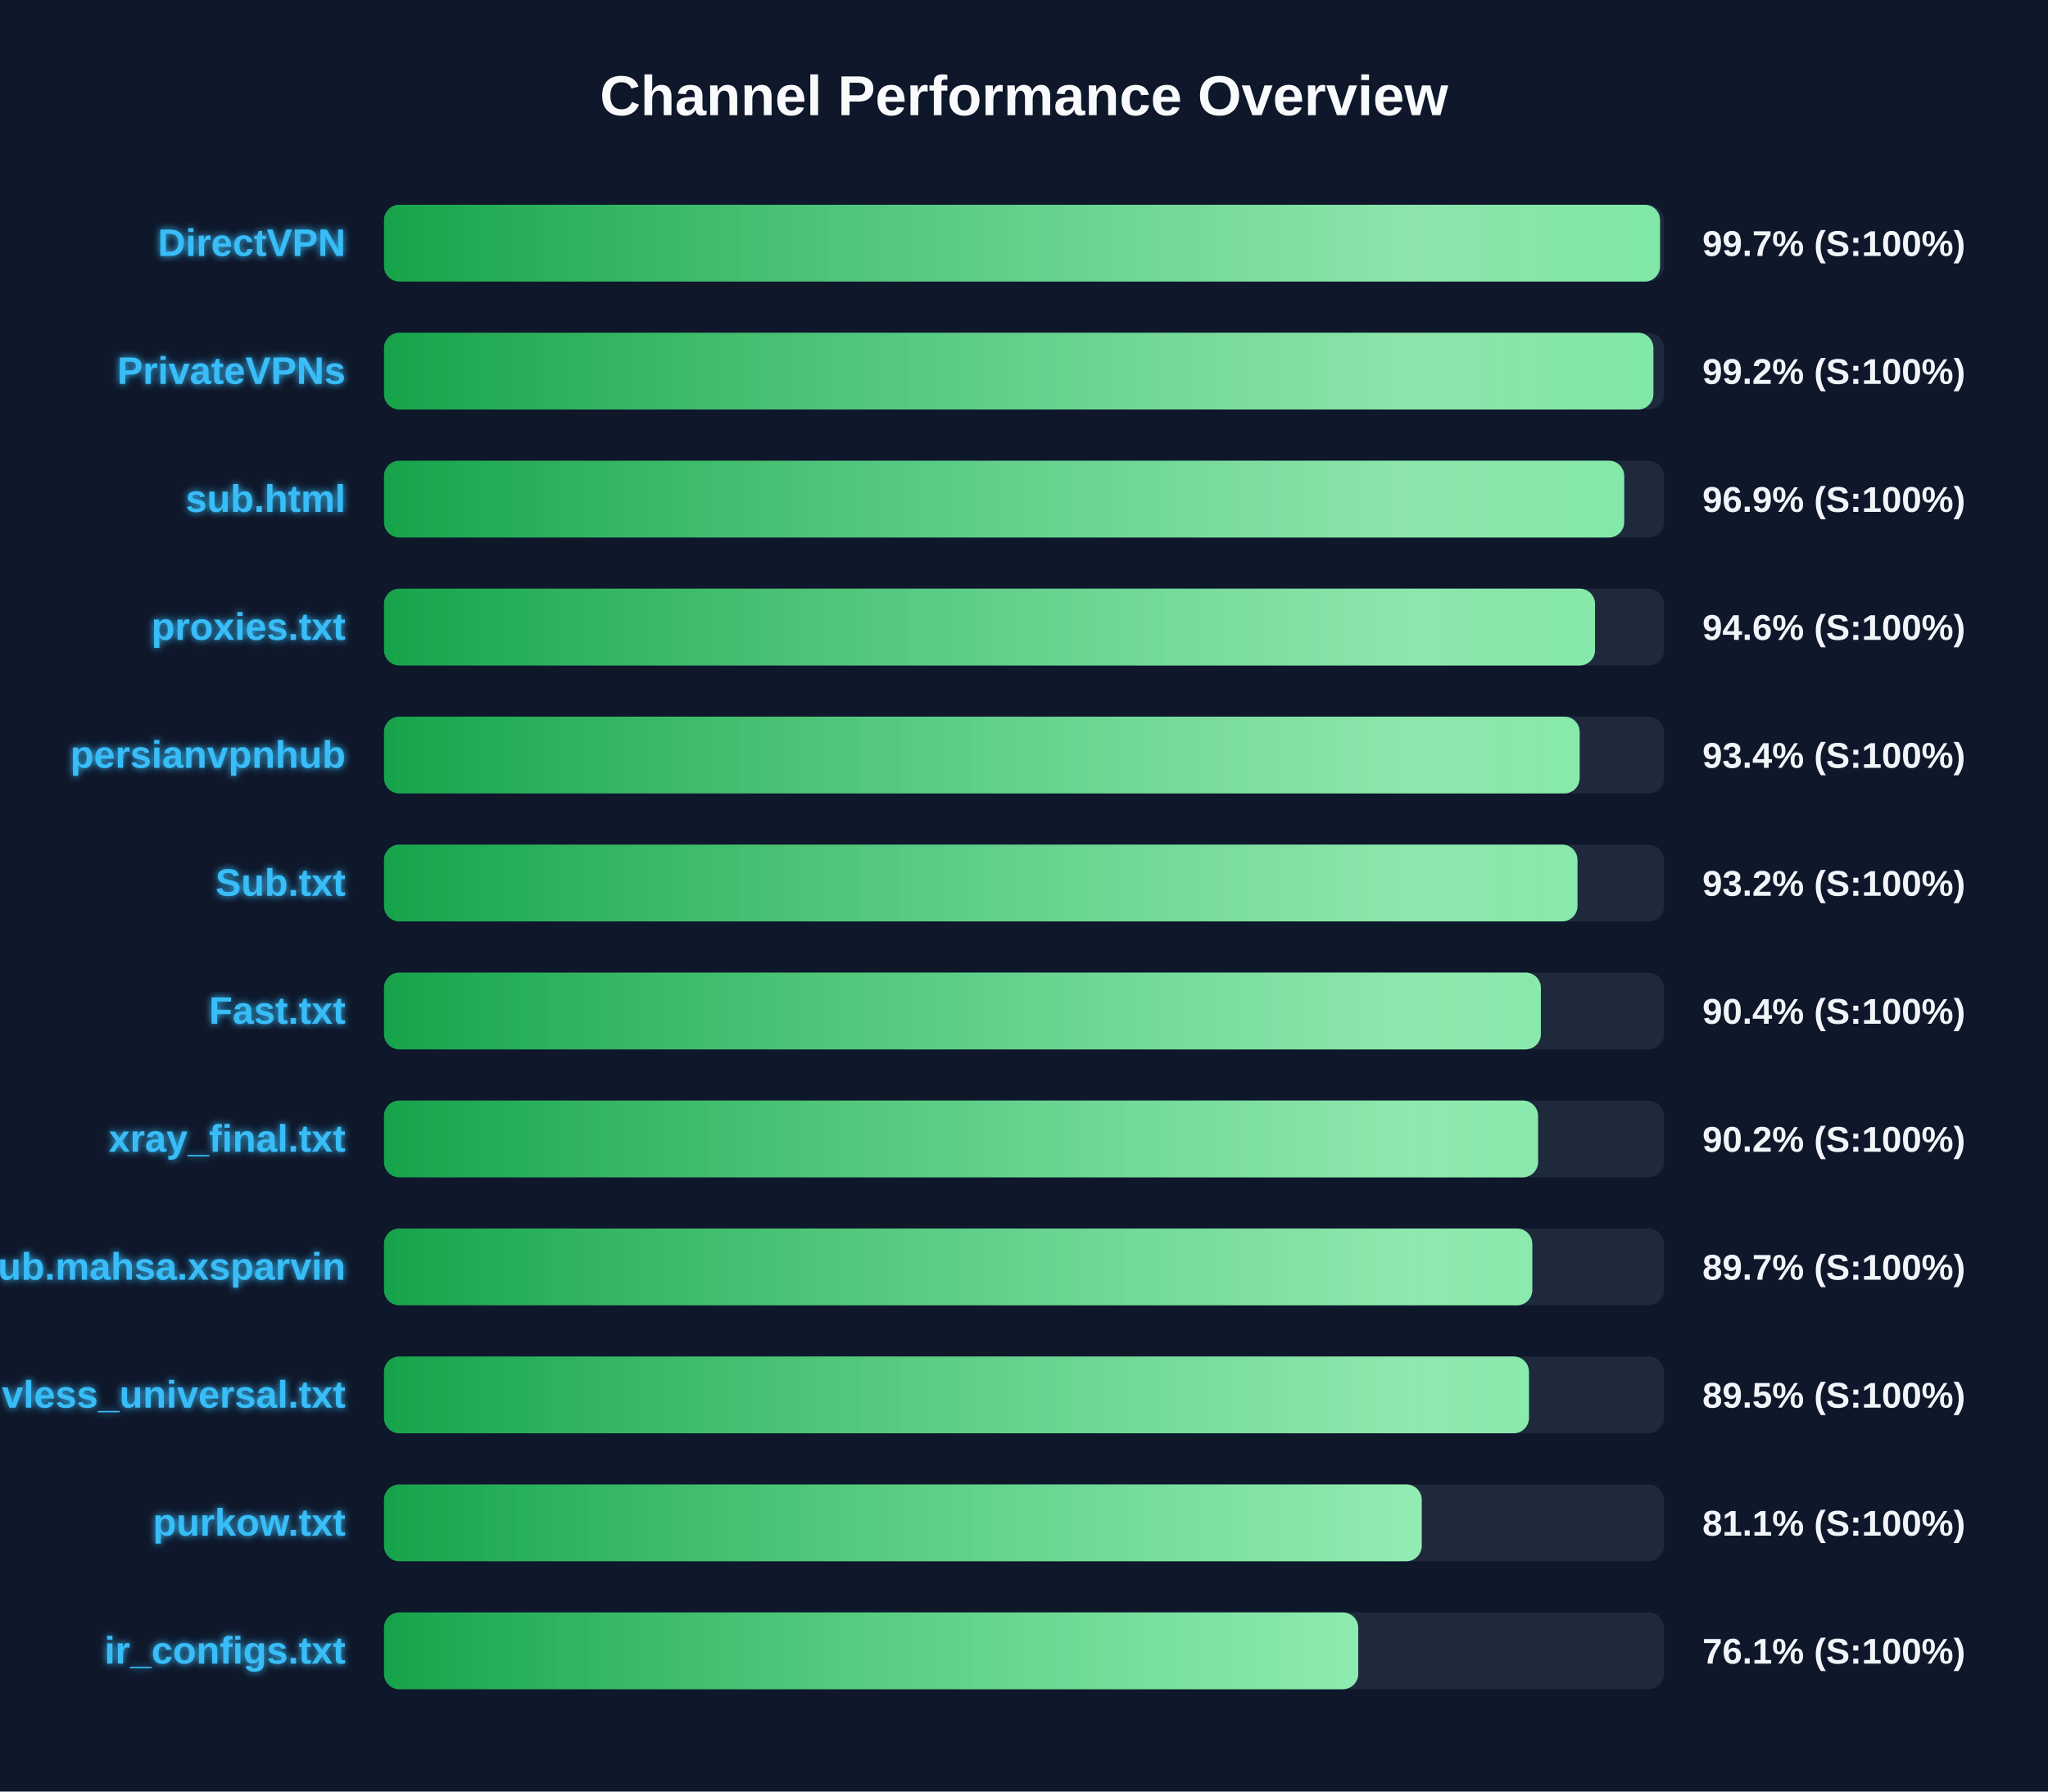
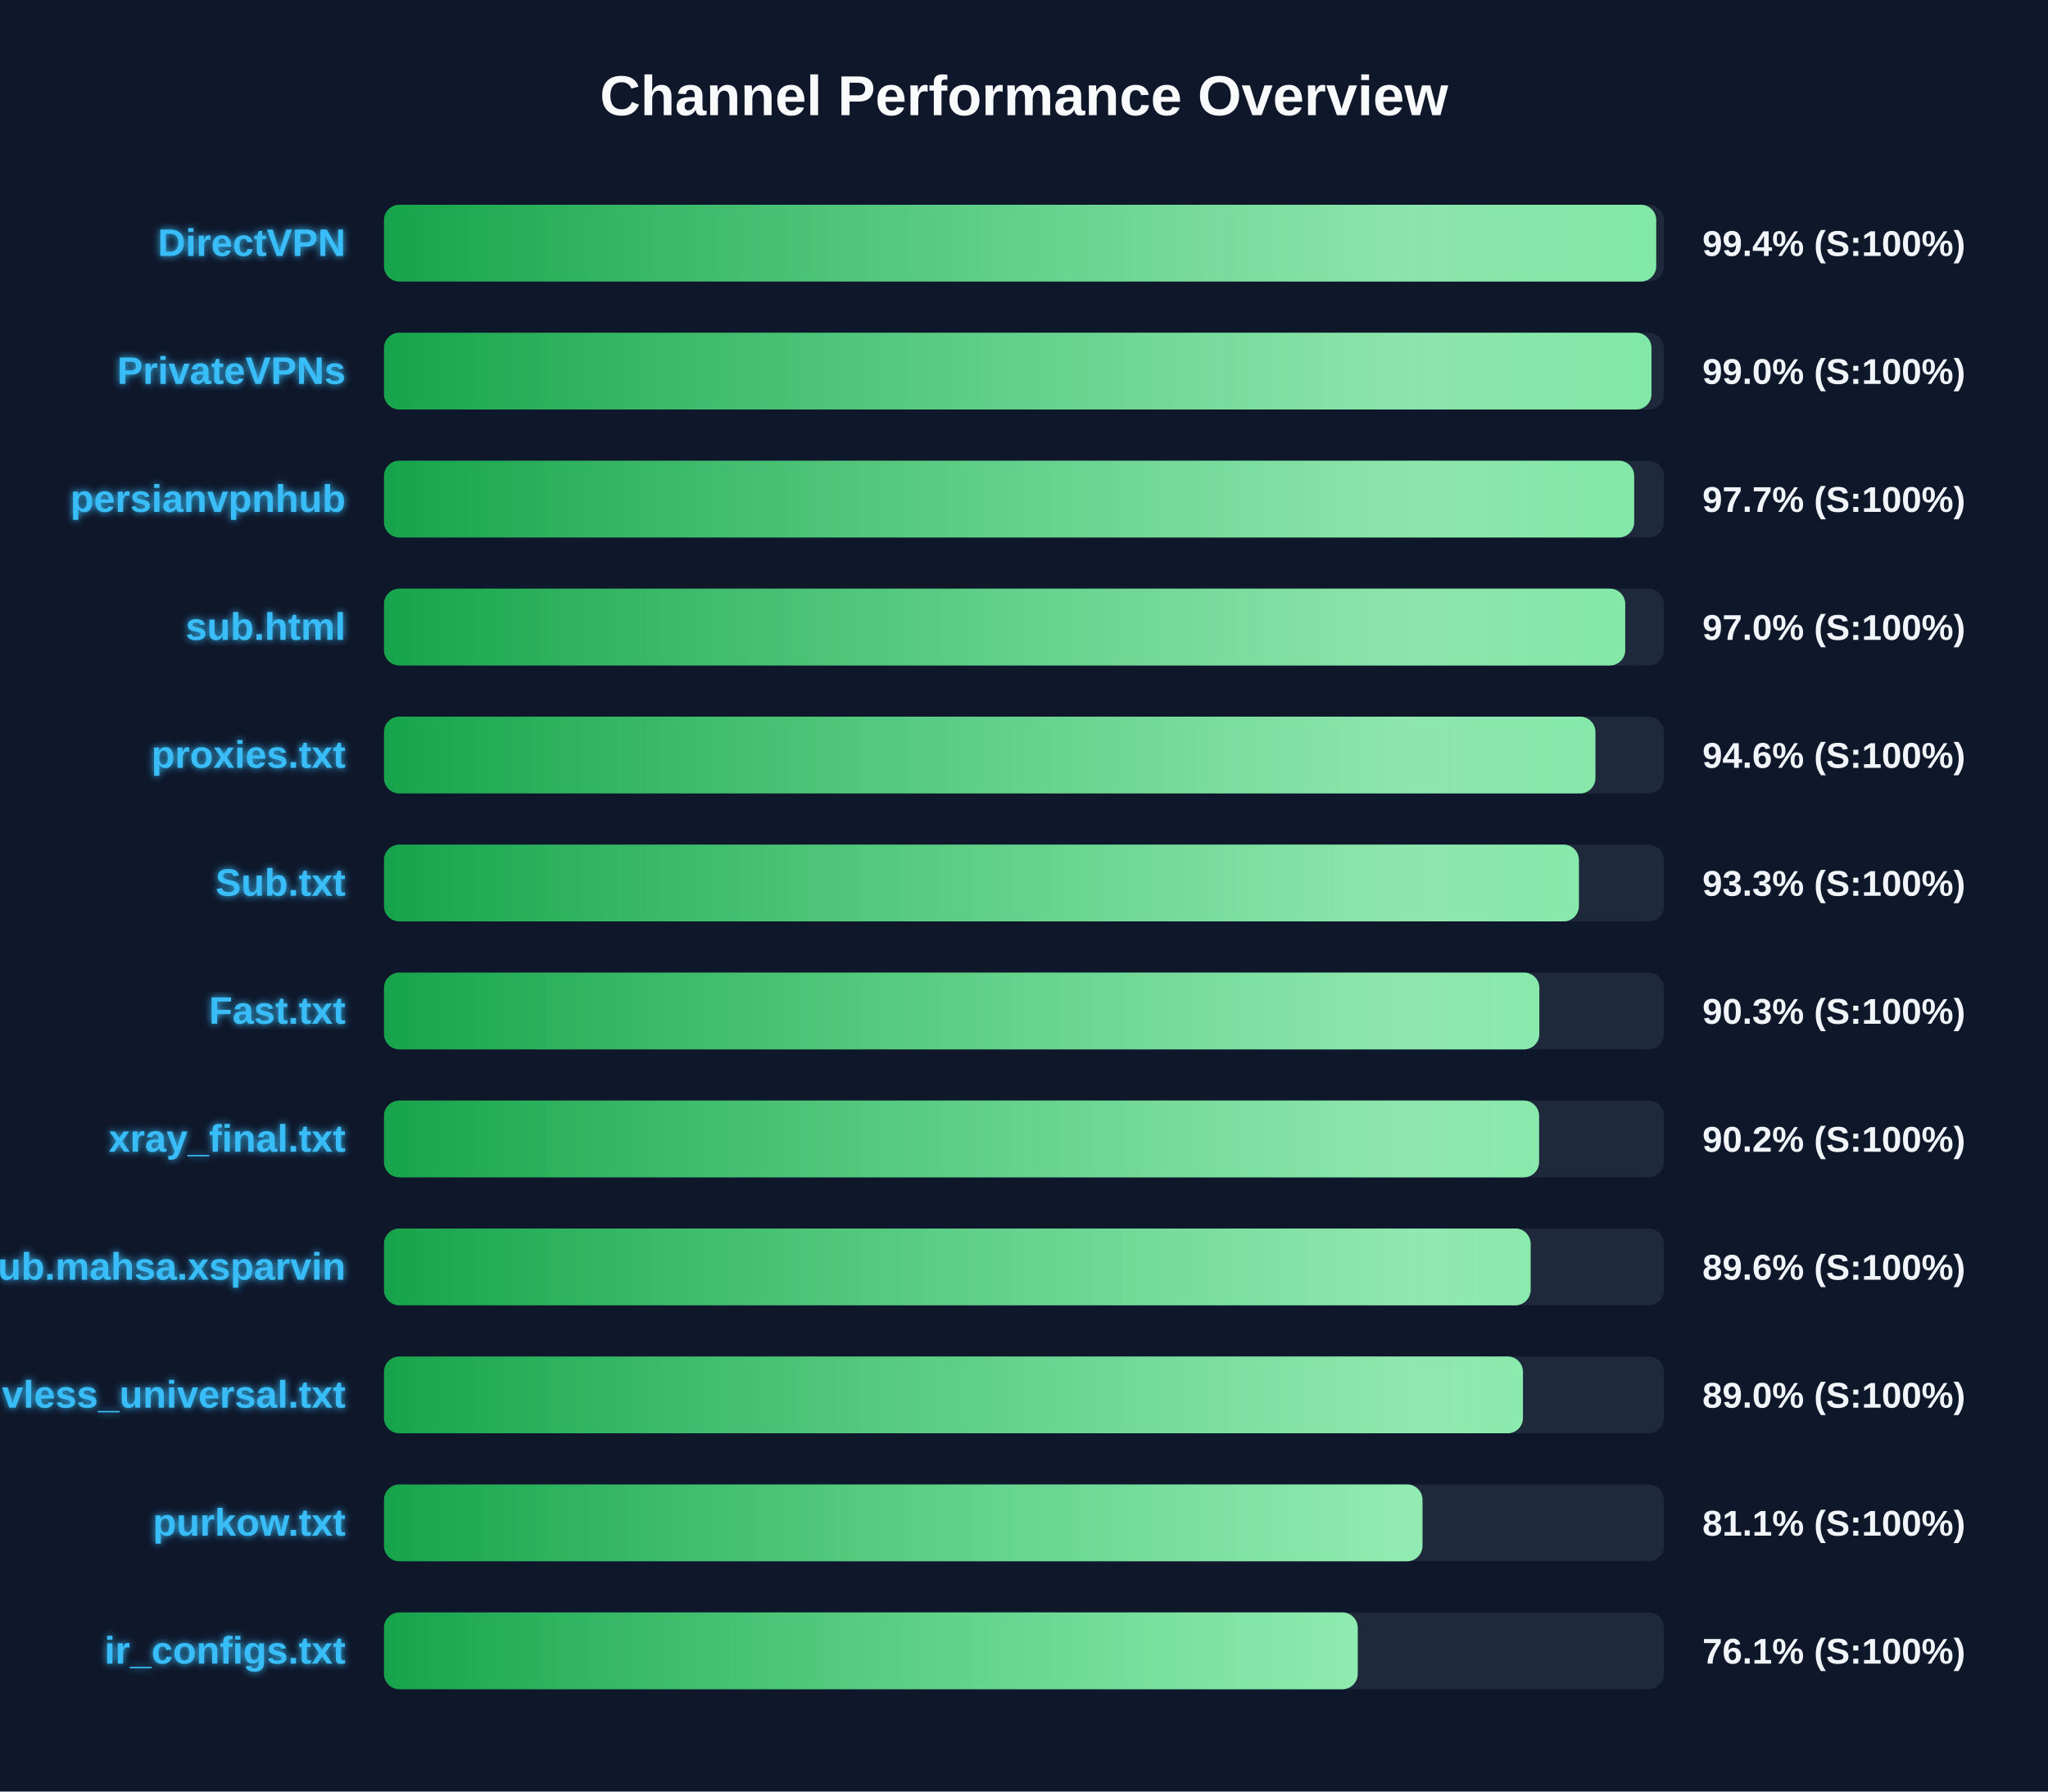
<svg xmlns="http://www.w3.org/2000/svg" width="800" height="700" version="1.1">
  <defs>
    <linearGradient id="grad-green" x1="0%" y1="0%" x2="100%" y2="0%">
      <stop offset="0%" stop-color="#16a34a" />
      <stop offset="100%" stop-color="#4ade80" />
    </linearGradient>
    <linearGradient id="grad-yellow" x1="0%" y1="0%" x2="100%" y2="0%">
      <stop offset="0%" stop-color="#ca8a04" />
      <stop offset="100%" stop-color="#fde047" />
    </linearGradient>
    <linearGradient id="grad-red" x1="0%" y1="0%" x2="100%" y2="0%">
      <stop offset="0%" stop-color="#dc2626" />
      <stop offset="100%" stop-color="#f87171" />
    </linearGradient>
    <linearGradient id="shimmer" x1="0%" y1="0%" x2="100%" y2="0%">
      <stop offset="0%" stop-color="rgba(255,255,255,0)" />
      <stop offset="50%" stop-color="rgba(255,255,255,0.4)" />
      <stop offset="100%" stop-color="rgba(255,255,255,0)" />
    </linearGradient>
    <filter id="glow" x="-20%" y="-20%" width="140%" height="140%">
      <feGaussianBlur stdDeviation="1.5" result="blur" />
      <feComposite in="SourceGraphic" in2="blur" operator="over" />
    </filter>
  </defs>
  <style>
        .bg-rect { fill: #0f172a; }
        .title { font: bold 22px 'Segoe UI', Arial, sans-serif; fill: #f8fafc; }
        .row { font: bold 15px 'Segoe UI', Arial, sans-serif; fill: #38bdf8; filter: url(#glow); }
        .score { font: bold 14px 'Segoe UI', Arial, sans-serif; fill: #f1f5f9; }
        @keyframes shimmer-anim {
            0% { transform: translateX(-100%); }
            100% { transform: translateX(200%); }
        }
        .shimmer-rect {
            animation: shimmer-anim 2.5s infinite linear;
        }
    </style>
  <rect width="100%" height="100%" class="bg-rect" />
  <text x="400" y="45" text-anchor="middle" class="title">Channel Performance Overview</text>
  <rect x="150" y="80" width="500" height="30" fill="#1e293b" rx="6" />
  <clipPath id="clip-0">
-     <rect x="150" y="80" width="498.45" height="30" rx="6" />
+     <rect x="150" y="80" width="496.95" height="30" rx="6" />
  </clipPath>
-   <rect x="150" y="80" width="498.45" height="30" fill="url(#grad-green)" rx="6" />
+   <rect x="150" y="80" width="496.95" height="30" fill="url(#grad-green)" rx="6" />
  <g clip-path="url(#clip-0)">
    <rect x="150" y="80" width="100%" height="30" fill="url(#shimmer)" class="shimmer-rect" />
  </g>
  <text x="135" y="100" text-anchor="end" class="row">DirectVPN</text>
-   <text x="665" y="100" text-anchor="start" class="score">99.7% (S:100%)</text>
+   <text x="665" y="100" text-anchor="start" class="score">99.4% (S:100%)</text>
  <rect x="150" y="130" width="500" height="30" fill="#1e293b" rx="6" />
  <clipPath id="clip-1">
-     <rect x="150" y="130" width="495.85" height="30" rx="6" />
+     <rect x="150" y="130" width="495.1" height="30" rx="6" />
  </clipPath>
-   <rect x="150" y="130" width="495.85" height="30" fill="url(#grad-green)" rx="6" />
+   <rect x="150" y="130" width="495.1" height="30" fill="url(#grad-green)" rx="6" />
  <g clip-path="url(#clip-1)">
    <rect x="150" y="130" width="100%" height="30" fill="url(#shimmer)" class="shimmer-rect" />
  </g>
  <text x="135" y="150" text-anchor="end" class="row">PrivateVPNs</text>
-   <text x="665" y="150" text-anchor="start" class="score">99.2% (S:100%)</text>
+   <text x="665" y="150" text-anchor="start" class="score">99.0% (S:100%)</text>
  <rect x="150" y="180" width="500" height="30" fill="#1e293b" rx="6" />
  <clipPath id="clip-2">
-     <rect x="150" y="180" width="484.45" height="30" rx="6" />
+     <rect x="150" y="180" width="488.35" height="30" rx="6" />
  </clipPath>
-   <rect x="150" y="180" width="484.45" height="30" fill="url(#grad-green)" rx="6" />
+   <rect x="150" y="180" width="488.35" height="30" fill="url(#grad-green)" rx="6" />
  <g clip-path="url(#clip-2)">
    <rect x="150" y="180" width="100%" height="30" fill="url(#shimmer)" class="shimmer-rect" />
  </g>
-   <text x="135" y="200" text-anchor="end" class="row">sub.html</text>
-   <text x="665" y="200" text-anchor="start" class="score">96.9% (S:100%)</text>
+   <text x="135" y="200" text-anchor="end" class="row">persianvpnhub</text>
+   <text x="665" y="200" text-anchor="start" class="score">97.7% (S:100%)</text>
  <rect x="150" y="230" width="500" height="30" fill="#1e293b" rx="6" />
  <clipPath id="clip-3">
-     <rect x="150" y="230" width="473.05" height="30" rx="6" />
+     <rect x="150" y="230" width="484.85" height="30" rx="6" />
  </clipPath>
-   <rect x="150" y="230" width="473.05" height="30" fill="url(#grad-green)" rx="6" />
+   <rect x="150" y="230" width="484.85" height="30" fill="url(#grad-green)" rx="6" />
  <g clip-path="url(#clip-3)">
    <rect x="150" y="230" width="100%" height="30" fill="url(#shimmer)" class="shimmer-rect" />
  </g>
-   <text x="135" y="250" text-anchor="end" class="row">proxies.txt</text>
-   <text x="665" y="250" text-anchor="start" class="score">94.6% (S:100%)</text>
+   <text x="135" y="250" text-anchor="end" class="row">sub.html</text>
+   <text x="665" y="250" text-anchor="start" class="score">97.0% (S:100%)</text>
  <rect x="150" y="280" width="500" height="30" fill="#1e293b" rx="6" />
  <clipPath id="clip-4">
-     <rect x="150" y="280" width="467.05" height="30" rx="6" />
+     <rect x="150" y="280" width="473.2" height="30" rx="6" />
  </clipPath>
-   <rect x="150" y="280" width="467.05" height="30" fill="url(#grad-green)" rx="6" />
+   <rect x="150" y="280" width="473.2" height="30" fill="url(#grad-green)" rx="6" />
  <g clip-path="url(#clip-4)">
    <rect x="150" y="280" width="100%" height="30" fill="url(#shimmer)" class="shimmer-rect" />
  </g>
-   <text x="135" y="300" text-anchor="end" class="row">persianvpnhub</text>
-   <text x="665" y="300" text-anchor="start" class="score">93.4% (S:100%)</text>
+   <text x="135" y="300" text-anchor="end" class="row">proxies.txt</text>
+   <text x="665" y="300" text-anchor="start" class="score">94.6% (S:100%)</text>
  <rect x="150" y="330" width="500" height="30" fill="#1e293b" rx="6" />
  <clipPath id="clip-5">
-     <rect x="150" y="330" width="466.2" height="30" rx="6" />
+     <rect x="150" y="330" width="466.75" height="30" rx="6" />
  </clipPath>
-   <rect x="150" y="330" width="466.2" height="30" fill="url(#grad-green)" rx="6" />
+   <rect x="150" y="330" width="466.75" height="30" fill="url(#grad-green)" rx="6" />
  <g clip-path="url(#clip-5)">
    <rect x="150" y="330" width="100%" height="30" fill="url(#shimmer)" class="shimmer-rect" />
  </g>
  <text x="135" y="350" text-anchor="end" class="row">Sub.txt</text>
-   <text x="665" y="350" text-anchor="start" class="score">93.2% (S:100%)</text>
+   <text x="665" y="350" text-anchor="start" class="score">93.3% (S:100%)</text>
  <rect x="150" y="380" width="500" height="30" fill="#1e293b" rx="6" />
  <clipPath id="clip-6">
-     <rect x="150" y="380" width="451.9" height="30" rx="6" />
+     <rect x="150" y="380" width="451.3" height="30" rx="6" />
  </clipPath>
-   <rect x="150" y="380" width="451.9" height="30" fill="url(#grad-green)" rx="6" />
+   <rect x="150" y="380" width="451.3" height="30" fill="url(#grad-green)" rx="6" />
  <g clip-path="url(#clip-6)">
    <rect x="150" y="380" width="100%" height="30" fill="url(#shimmer)" class="shimmer-rect" />
  </g>
  <text x="135" y="400" text-anchor="end" class="row">Fast.txt</text>
-   <text x="665" y="400" text-anchor="start" class="score">90.4% (S:100%)</text>
+   <text x="665" y="400" text-anchor="start" class="score">90.3% (S:100%)</text>
  <rect x="150" y="430" width="500" height="30" fill="#1e293b" rx="6" />
  <clipPath id="clip-7">
-     <rect x="150" y="430" width="450.8" height="30" rx="6" />
+     <rect x="150" y="430" width="451.2" height="30" rx="6" />
  </clipPath>
-   <rect x="150" y="430" width="450.8" height="30" fill="url(#grad-green)" rx="6" />
+   <rect x="150" y="430" width="451.2" height="30" fill="url(#grad-green)" rx="6" />
  <g clip-path="url(#clip-7)">
    <rect x="150" y="430" width="100%" height="30" fill="url(#shimmer)" class="shimmer-rect" />
  </g>
  <text x="135" y="450" text-anchor="end" class="row">xray_final.txt</text>
  <text x="665" y="450" text-anchor="start" class="score">90.2% (S:100%)</text>
  <rect x="150" y="480" width="500" height="30" fill="#1e293b" rx="6" />
  <clipPath id="clip-8">
-     <rect x="150" y="480" width="448.55" height="30" rx="6" />
+     <rect x="150" y="480" width="447.9" height="30" rx="6" />
  </clipPath>
-   <rect x="150" y="480" width="448.55" height="30" fill="url(#grad-green)" rx="6" />
+   <rect x="150" y="480" width="447.9" height="30" fill="url(#grad-green)" rx="6" />
  <g clip-path="url(#clip-8)">
    <rect x="150" y="480" width="100%" height="30" fill="url(#shimmer)" class="shimmer-rect" />
  </g>
  <text x="135" y="500" text-anchor="end" class="row">Sub.mahsa.xsparvin</text>
-   <text x="665" y="500" text-anchor="start" class="score">89.7% (S:100%)</text>
+   <text x="665" y="500" text-anchor="start" class="score">89.6% (S:100%)</text>
  <rect x="150" y="530" width="500" height="30" fill="#1e293b" rx="6" />
  <clipPath id="clip-9">
-     <rect x="150" y="530" width="447.25" height="30" rx="6" />
+     <rect x="150" y="530" width="444.9" height="30" rx="6" />
  </clipPath>
-   <rect x="150" y="530" width="447.25" height="30" fill="url(#grad-green)" rx="6" />
+   <rect x="150" y="530" width="444.9" height="30" fill="url(#grad-green)" rx="6" />
  <g clip-path="url(#clip-9)">
    <rect x="150" y="530" width="100%" height="30" fill="url(#shimmer)" class="shimmer-rect" />
  </g>
  <text x="135" y="550" text-anchor="end" class="row">vless_universal.txt</text>
-   <text x="665" y="550" text-anchor="start" class="score">89.5% (S:100%)</text>
+   <text x="665" y="550" text-anchor="start" class="score">89.0% (S:100%)</text>
  <rect x="150" y="580" width="500" height="30" fill="#1e293b" rx="6" />
  <clipPath id="clip-10">
-     <rect x="150" y="580" width="405.35" height="30" rx="6" />
+     <rect x="150" y="580" width="405.65" height="30" rx="6" />
  </clipPath>
-   <rect x="150" y="580" width="405.35" height="30" fill="url(#grad-green)" rx="6" />
+   <rect x="150" y="580" width="405.65" height="30" fill="url(#grad-green)" rx="6" />
  <g clip-path="url(#clip-10)">
    <rect x="150" y="580" width="100%" height="30" fill="url(#shimmer)" class="shimmer-rect" />
  </g>
  <text x="135" y="600" text-anchor="end" class="row">purkow.txt</text>
  <text x="665" y="600" text-anchor="start" class="score">81.1% (S:100%)</text>
  <rect x="150" y="630" width="500" height="30" fill="#1e293b" rx="6" />
  <clipPath id="clip-11">
-     <rect x="150" y="630" width="380.55" height="30" rx="6" />
+     <rect x="150" y="630" width="380.35" height="30" rx="6" />
  </clipPath>
-   <rect x="150" y="630" width="380.55" height="30" fill="url(#grad-green)" rx="6" />
+   <rect x="150" y="630" width="380.35" height="30" fill="url(#grad-green)" rx="6" />
  <g clip-path="url(#clip-11)">
    <rect x="150" y="630" width="100%" height="30" fill="url(#shimmer)" class="shimmer-rect" />
  </g>
  <text x="135" y="650" text-anchor="end" class="row">ir_configs.txt</text>
  <text x="665" y="650" text-anchor="start" class="score">76.1% (S:100%)</text>
</svg>
